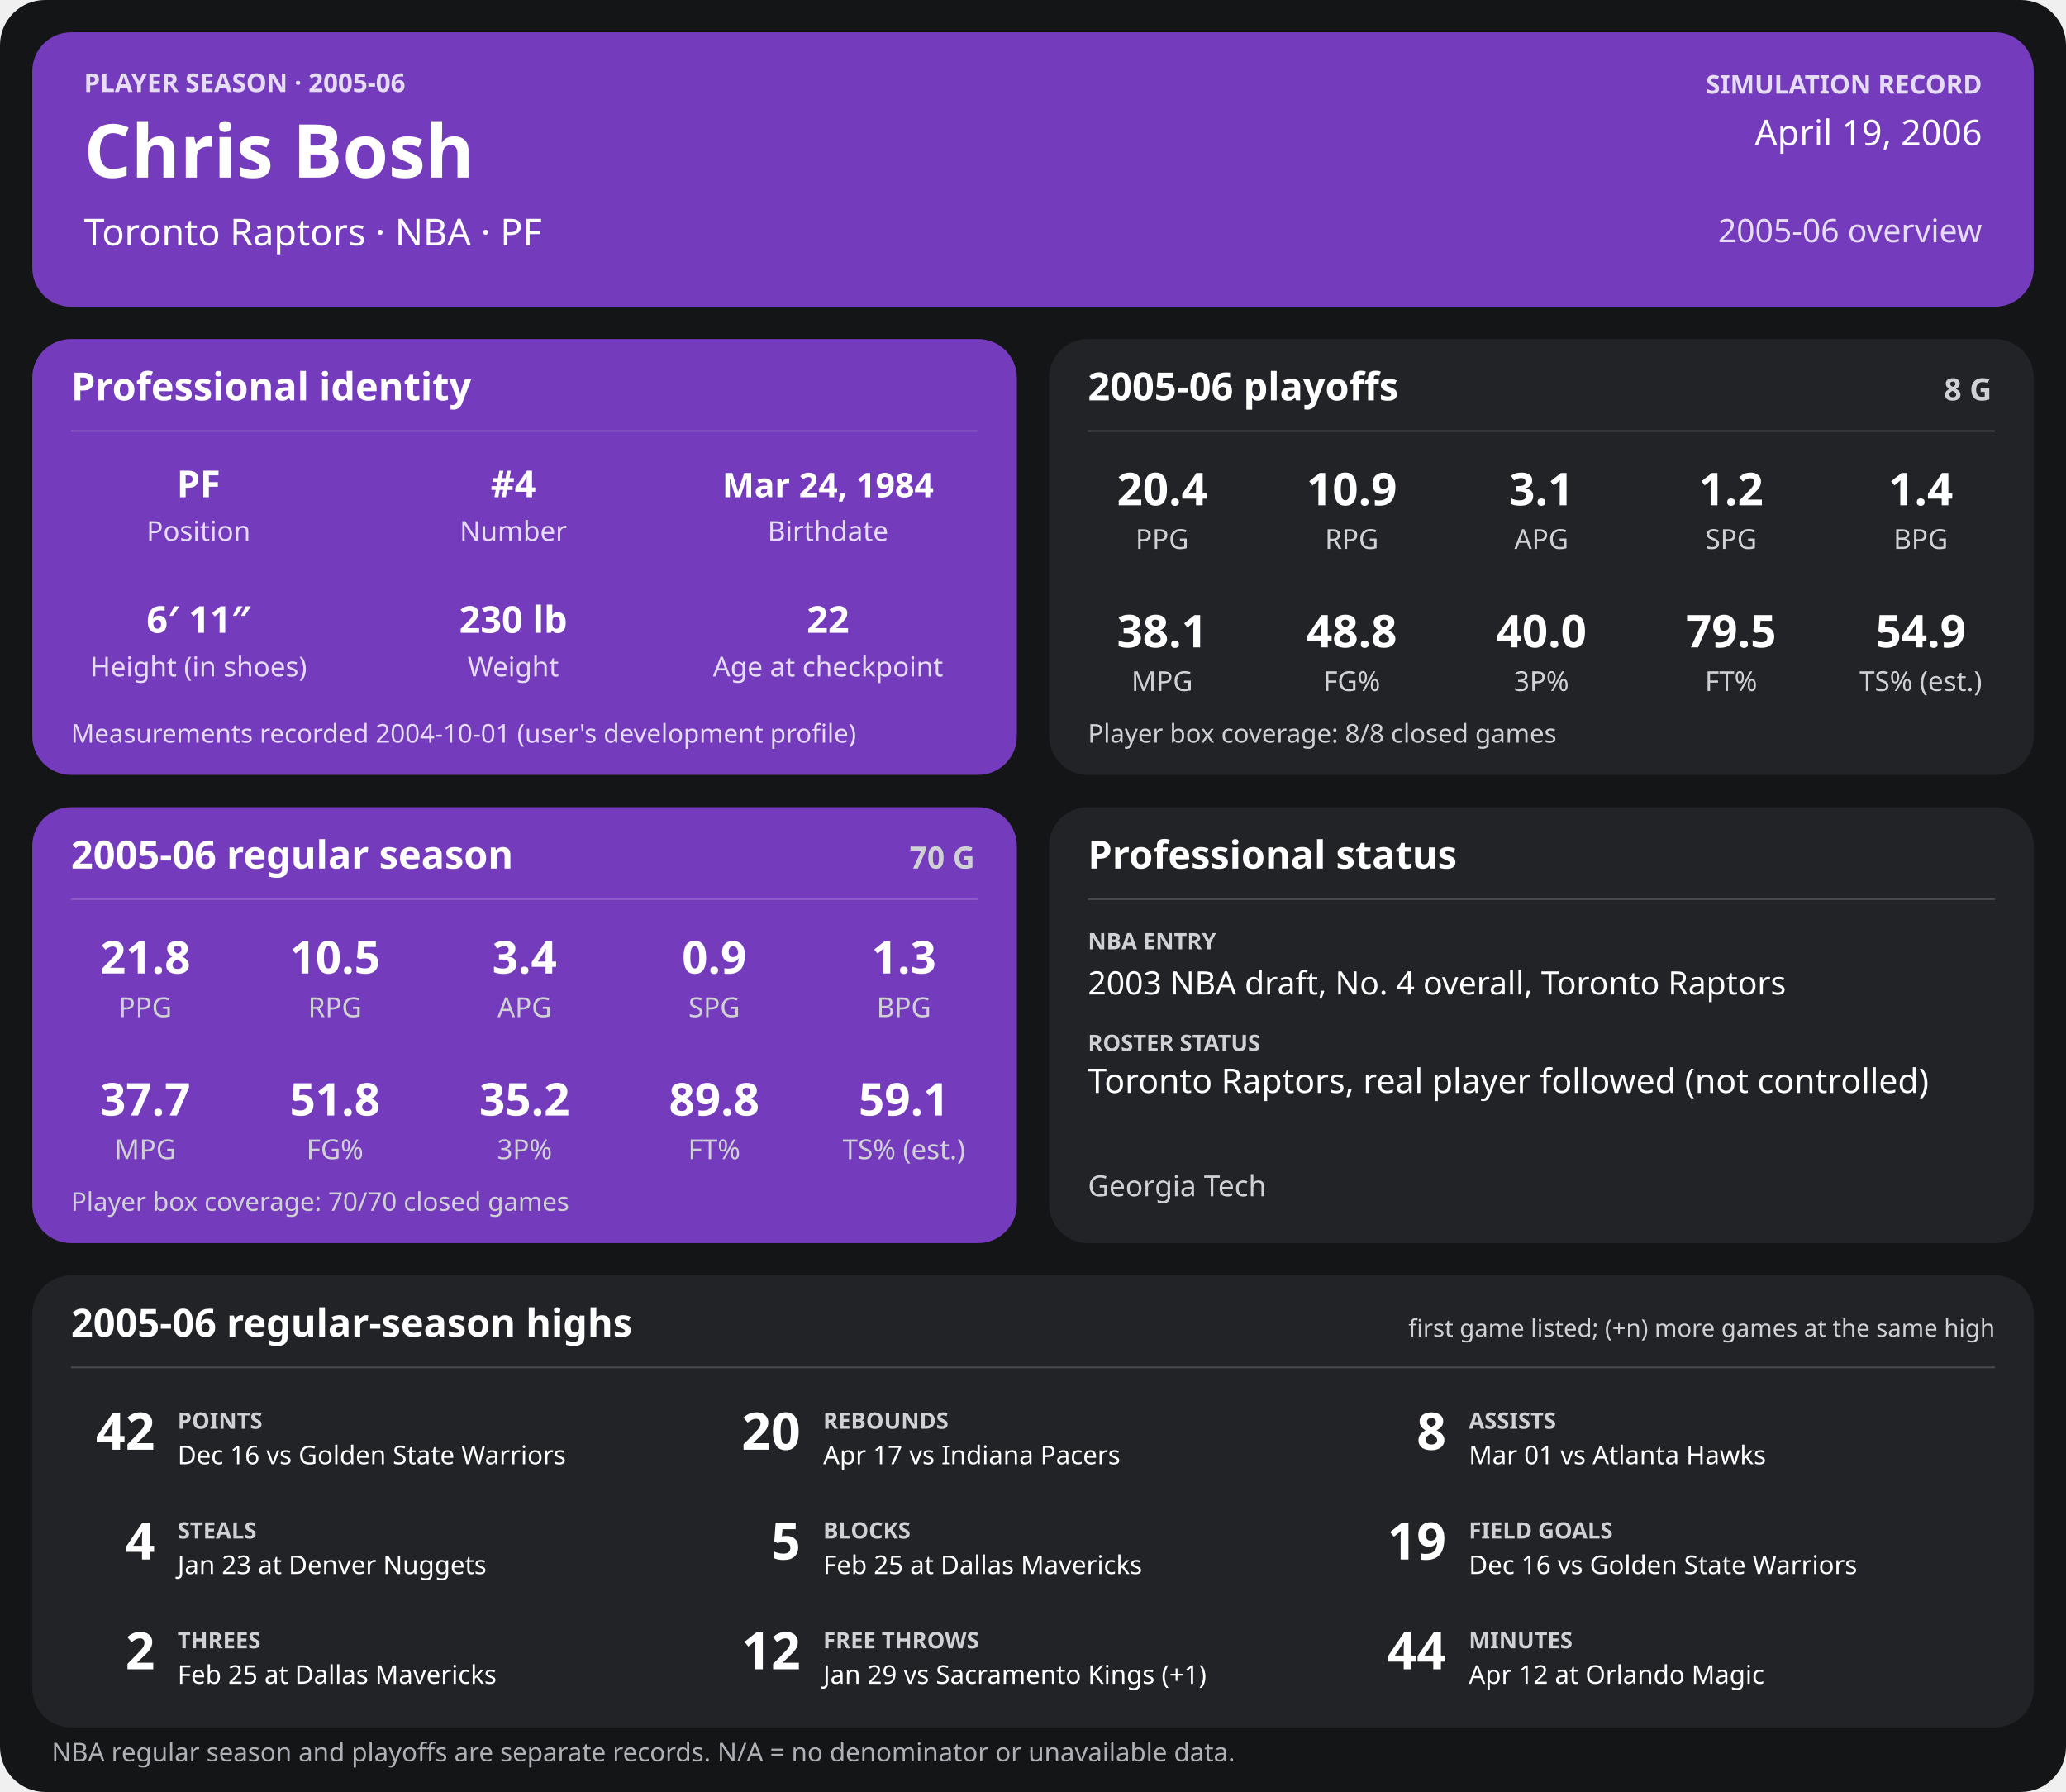
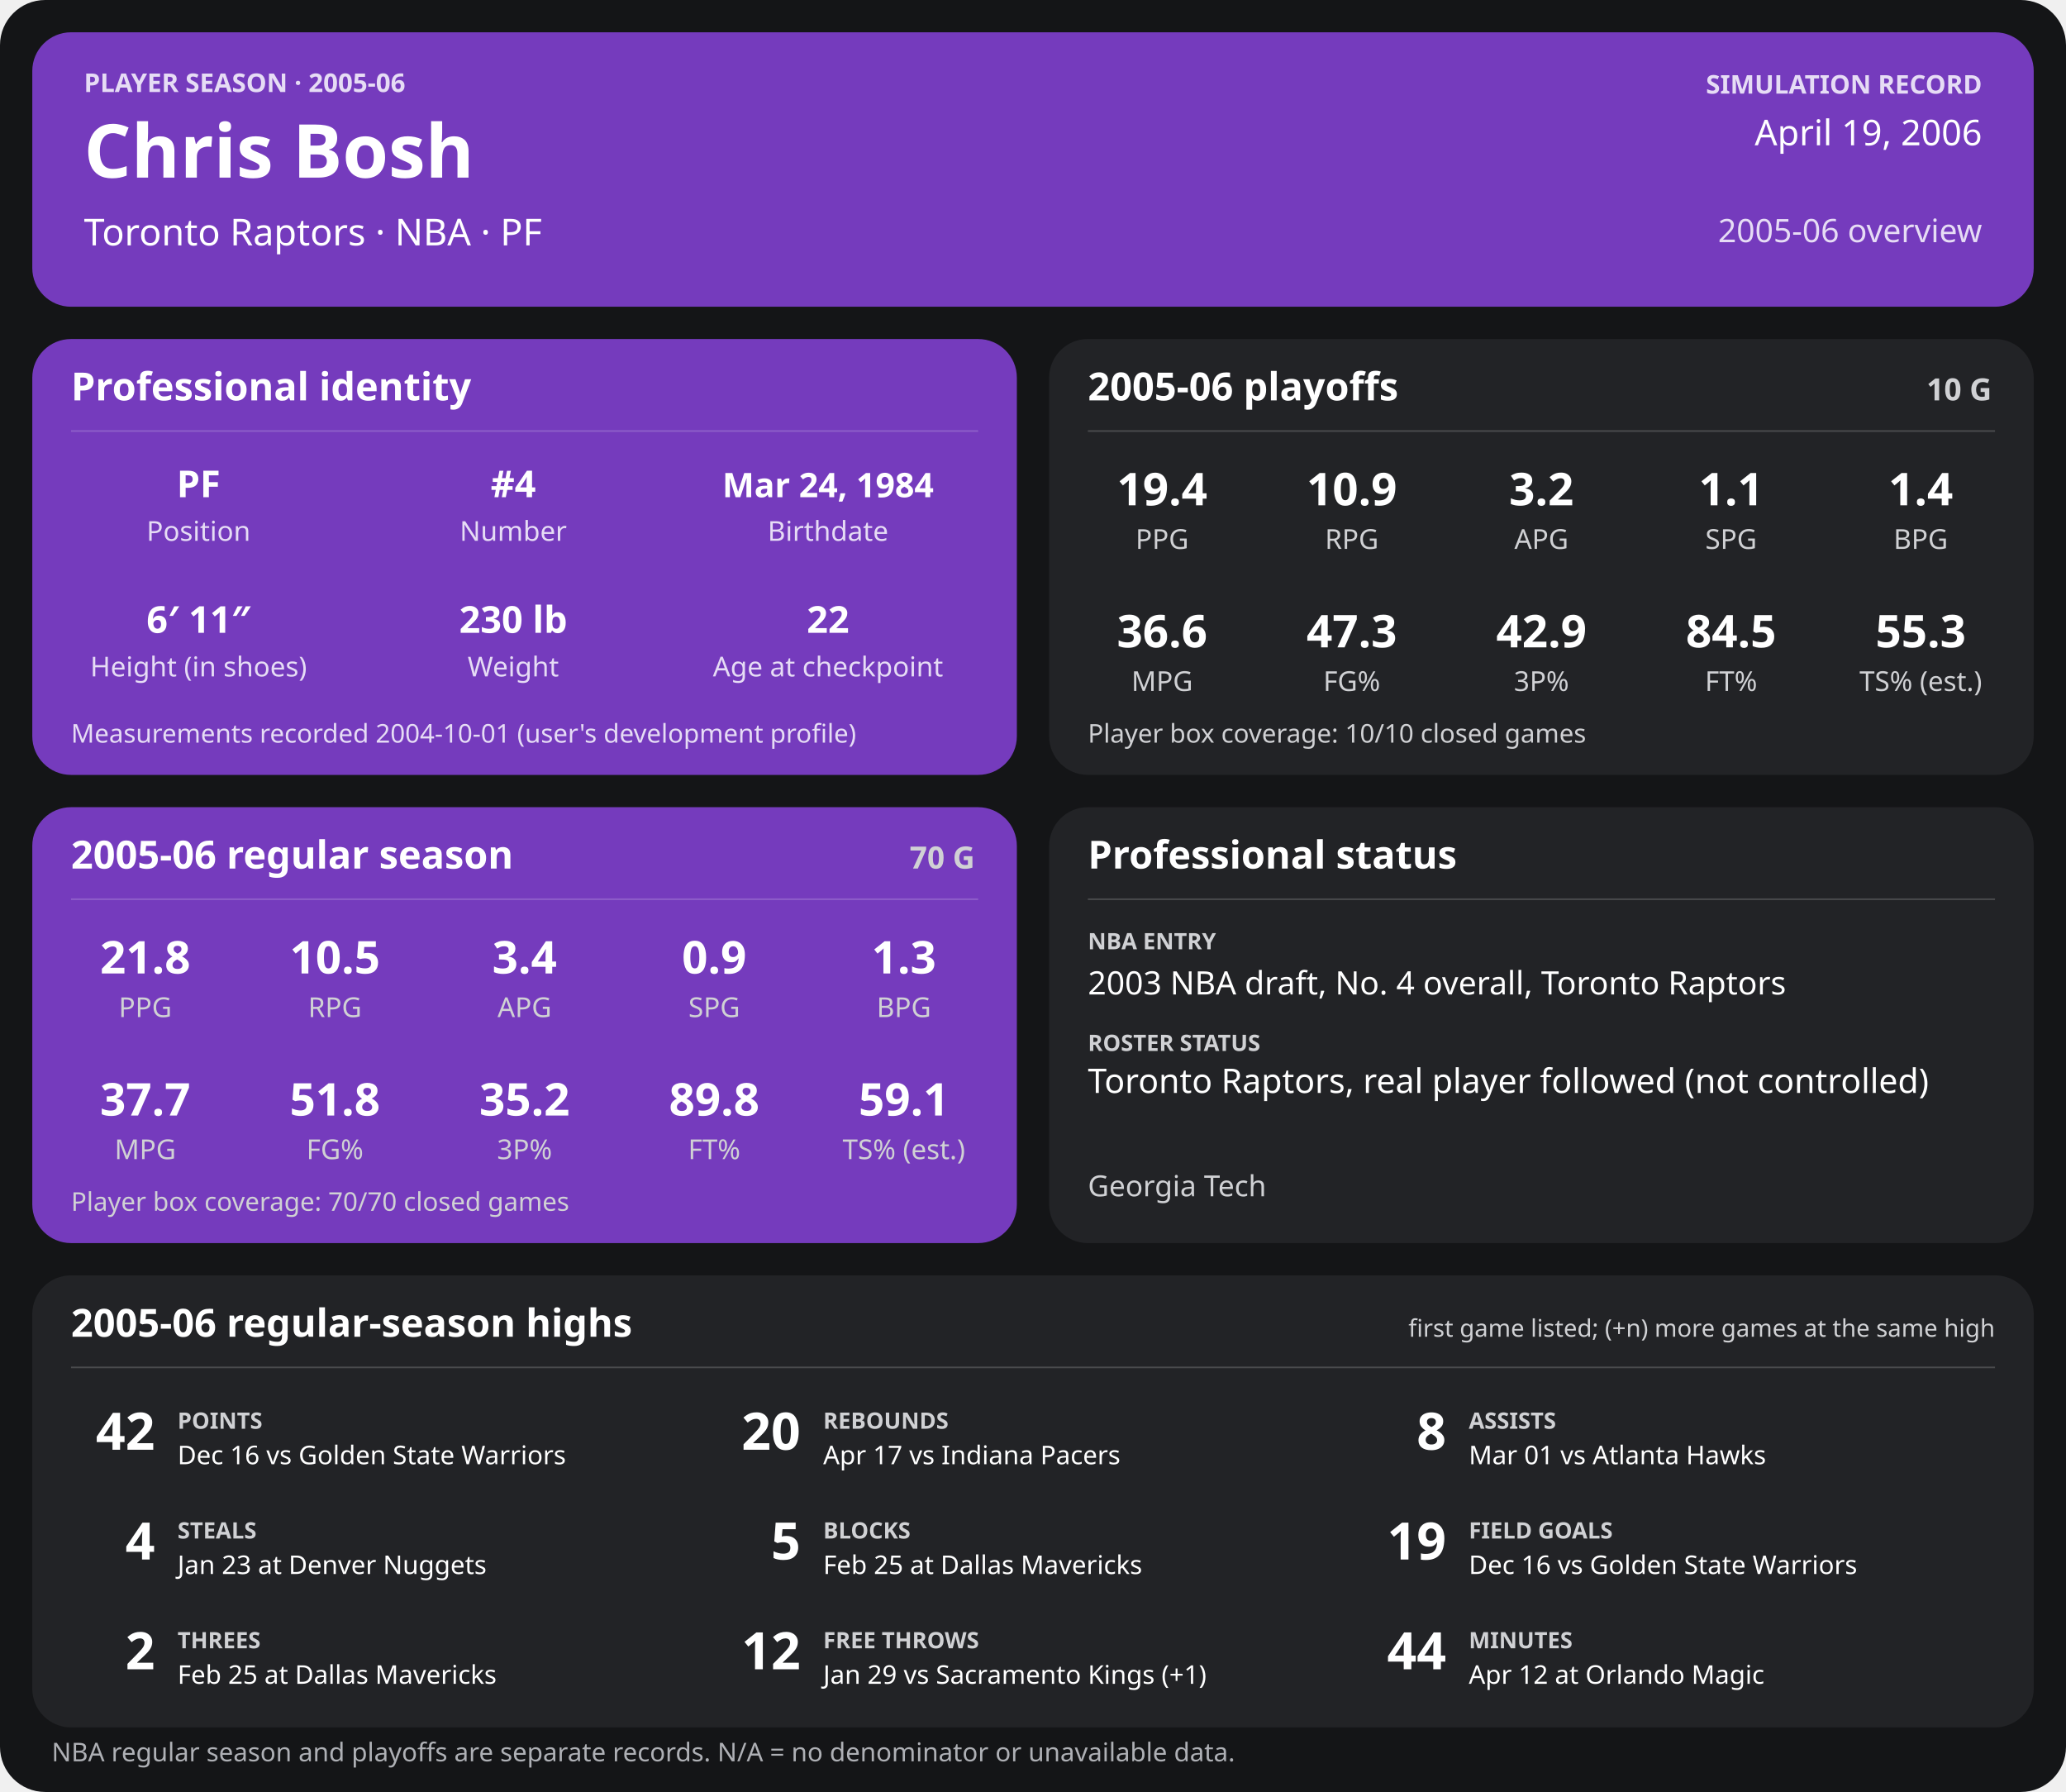
<svg xmlns="http://www.w3.org/2000/svg" width="1280" height="1110" viewBox="0 0 1280 1110" role="img" aria-labelledby="title desc">
  <rect width="1280" height="1110" rx="28" fill="#141517" />
  <g>
    <rect x="20" y="20" width="1240" height="170" rx="24" fill="#753bbd" />
    <text x="52" y="57" font-family="sans-serif" fill="#e6dcf5" font-size="16" font-weight="700" text-anchor="start">PLAYER SEASON · 2005-06</text>
    <text x="52" y="110" font-family="sans-serif" fill="#ffffff" font-size="46" font-weight="700" text-anchor="start">Chris Bosh</text>
    <text x="52" y="152" font-family="sans-serif" fill="#ffffff" font-size="23" font-weight="400" text-anchor="start">Toronto Raptors  ·  NBA  ·  PF</text>
    <text x="1228" y="58" font-family="sans-serif" fill="#e6dcf5" font-size="16" font-weight="700" text-anchor="end">SIMULATION RECORD</text>
    <text x="1228" y="90" font-family="sans-serif" fill="#ffffff" font-size="22" font-weight="500" text-anchor="end">April 19, 2006</text>
    <text x="1228" y="150" font-family="sans-serif" fill="#e6dcf5" font-size="20" font-weight="500" text-anchor="end">2005-06 overview</text>
    <rect x="20" y="210" width="610" height="270" rx="24" fill="#753bbd" />
    <text x="44" y="248" font-family="sans-serif" fill="#ffffff" font-size="24" font-weight="700" text-anchor="start">Professional identity</text>
    <line x1="44" y1="267" x2="606" y2="267" stroke="#ffffff" stroke-opacity="0.18" />
    <text x="123" y="308" font-family="sans-serif" fill="#ffffff" font-size="23" font-weight="600" text-anchor="middle">PF</text>
    <text x="123" y="335" font-family="sans-serif" fill="#e6dcf5" font-size="17" font-weight="400" text-anchor="middle">Position</text>
    <text x="318" y="308" font-family="sans-serif" fill="#ffffff" font-size="23" font-weight="600" text-anchor="middle">#4</text>
    <text x="318" y="335" font-family="sans-serif" fill="#e6dcf5" font-size="17" font-weight="400" text-anchor="middle">Number</text>
    <text x="513" y="308" font-family="sans-serif" fill="#ffffff" font-size="21" font-weight="600" text-anchor="middle">Mar 24, 1984</text>
    <text x="513" y="335" font-family="sans-serif" fill="#e6dcf5" font-size="17" font-weight="400" text-anchor="middle">Birthdate</text>
    <text x="123" y="392" font-family="sans-serif" fill="#ffffff" font-size="23" font-weight="600" text-anchor="middle">6′ 11″</text>
    <text x="123" y="419" font-family="sans-serif" fill="#e6dcf5" font-size="17" font-weight="400" text-anchor="middle">Height (in shoes)</text>
    <text x="318" y="392" font-family="sans-serif" fill="#ffffff" font-size="23" font-weight="600" text-anchor="middle">230 lb</text>
    <text x="318" y="419" font-family="sans-serif" fill="#e6dcf5" font-size="17" font-weight="400" text-anchor="middle">Weight</text>
    <text x="513" y="392" font-family="sans-serif" fill="#ffffff" font-size="23" font-weight="600" text-anchor="middle">22</text>
    <text x="513" y="419" font-family="sans-serif" fill="#e6dcf5" font-size="17" font-weight="400" text-anchor="middle">Age at checkpoint</text>
    <text x="44" y="460" font-family="sans-serif" fill="#e6dcf5" font-size="16" font-weight="400" text-anchor="start">Measurements recorded 2004-10-01 (user's development profile)</text>
    <rect x="650" y="210" width="610" height="270" rx="24" fill="#222326" />
    <text x="674" y="248" font-family="sans-serif" fill="#ffffff" font-size="24" font-weight="700" text-anchor="start">2005-06 playoffs</text>
-     <text x="1234" y="248" font-family="sans-serif" fill="#d0d1d4" font-size="19" font-weight="700" text-anchor="end">8 G</text>
+     <text x="1234" y="248" font-family="sans-serif" fill="#d0d1d4" font-size="19" font-weight="700" text-anchor="end">10 G</text>
    <line x1="674" y1="267" x2="1236" y2="267" stroke="#ffffff" stroke-opacity="0.18" />
-     <text x="720.0" y="313" font-family="sans-serif" fill="#ffffff" font-size="28" font-weight="600" text-anchor="middle">20.4</text>
+     <text x="720.0" y="313" font-family="sans-serif" fill="#ffffff" font-size="28" font-weight="600" text-anchor="middle">19.4</text>
    <text x="720.0" y="340" font-family="sans-serif" fill="#d0d1d4" font-size="17" font-weight="400" text-anchor="middle">PPG</text>
    <text x="837.5" y="313" font-family="sans-serif" fill="#ffffff" font-size="28" font-weight="600" text-anchor="middle">10.9</text>
    <text x="837.5" y="340" font-family="sans-serif" fill="#d0d1d4" font-size="17" font-weight="400" text-anchor="middle">RPG</text>
-     <text x="955.0" y="313" font-family="sans-serif" fill="#ffffff" font-size="28" font-weight="600" text-anchor="middle">3.1</text>
+     <text x="955.0" y="313" font-family="sans-serif" fill="#ffffff" font-size="28" font-weight="600" text-anchor="middle">3.2</text>
    <text x="955.0" y="340" font-family="sans-serif" fill="#d0d1d4" font-size="17" font-weight="400" text-anchor="middle">APG</text>
-     <text x="1072.5" y="313" font-family="sans-serif" fill="#ffffff" font-size="28" font-weight="600" text-anchor="middle">1.2</text>
+     <text x="1072.5" y="313" font-family="sans-serif" fill="#ffffff" font-size="28" font-weight="600" text-anchor="middle">1.1</text>
    <text x="1072.5" y="340" font-family="sans-serif" fill="#d0d1d4" font-size="17" font-weight="400" text-anchor="middle">SPG</text>
    <text x="1190.0" y="313" font-family="sans-serif" fill="#ffffff" font-size="28" font-weight="600" text-anchor="middle">1.4</text>
    <text x="1190.0" y="340" font-family="sans-serif" fill="#d0d1d4" font-size="17" font-weight="400" text-anchor="middle">BPG</text>
-     <text x="720.0" y="401" font-family="sans-serif" fill="#ffffff" font-size="28" font-weight="600" text-anchor="middle">38.1</text>
+     <text x="720.0" y="401" font-family="sans-serif" fill="#ffffff" font-size="28" font-weight="600" text-anchor="middle">36.6</text>
    <text x="720.0" y="428" font-family="sans-serif" fill="#d0d1d4" font-size="17" font-weight="400" text-anchor="middle">MPG</text>
-     <text x="837.5" y="401" font-family="sans-serif" fill="#ffffff" font-size="28" font-weight="600" text-anchor="middle">48.8</text>
+     <text x="837.5" y="401" font-family="sans-serif" fill="#ffffff" font-size="28" font-weight="600" text-anchor="middle">47.3</text>
    <text x="837.5" y="428" font-family="sans-serif" fill="#d0d1d4" font-size="17" font-weight="400" text-anchor="middle">FG%</text>
-     <text x="955.0" y="401" font-family="sans-serif" fill="#ffffff" font-size="28" font-weight="600" text-anchor="middle">40.0</text>
+     <text x="955.0" y="401" font-family="sans-serif" fill="#ffffff" font-size="28" font-weight="600" text-anchor="middle">42.9</text>
    <text x="955.0" y="428" font-family="sans-serif" fill="#d0d1d4" font-size="17" font-weight="400" text-anchor="middle">3P%</text>
-     <text x="1072.5" y="401" font-family="sans-serif" fill="#ffffff" font-size="28" font-weight="600" text-anchor="middle">79.5</text>
+     <text x="1072.5" y="401" font-family="sans-serif" fill="#ffffff" font-size="28" font-weight="600" text-anchor="middle">84.5</text>
    <text x="1072.5" y="428" font-family="sans-serif" fill="#d0d1d4" font-size="17" font-weight="400" text-anchor="middle">FT%</text>
-     <text x="1190.0" y="401" font-family="sans-serif" fill="#ffffff" font-size="28" font-weight="600" text-anchor="middle">54.9</text>
+     <text x="1190.0" y="401" font-family="sans-serif" fill="#ffffff" font-size="28" font-weight="600" text-anchor="middle">55.3</text>
    <text x="1190.0" y="428" font-family="sans-serif" fill="#d0d1d4" font-size="17" font-weight="400" text-anchor="middle">TS% (est.)</text>
-     <text x="674" y="460" font-family="sans-serif" fill="#d0d1d4" font-size="16" font-weight="400" text-anchor="start">Player box coverage: 8/8 closed games</text>
+     <text x="674" y="460" font-family="sans-serif" fill="#d0d1d4" font-size="16" font-weight="400" text-anchor="start">Player box coverage: 10/10 closed games</text>
    <rect x="20" y="500" width="610" height="270" rx="24" fill="#753bbd" />
    <text x="44" y="538" font-family="sans-serif" fill="#ffffff" font-size="24" font-weight="700" text-anchor="start">2005-06 regular season</text>
    <text x="604" y="538" font-family="sans-serif" fill="#d0d1d4" font-size="19" font-weight="700" text-anchor="end">70 G</text>
    <line x1="44" y1="557" x2="606" y2="557" stroke="#ffffff" stroke-opacity="0.18" />
    <text x="90.0" y="603" font-family="sans-serif" fill="#ffffff" font-size="28" font-weight="600" text-anchor="middle">21.8</text>
    <text x="90.0" y="630" font-family="sans-serif" fill="#d0d1d4" font-size="17" font-weight="400" text-anchor="middle">PPG</text>
    <text x="207.5" y="603" font-family="sans-serif" fill="#ffffff" font-size="28" font-weight="600" text-anchor="middle">10.5</text>
    <text x="207.5" y="630" font-family="sans-serif" fill="#d0d1d4" font-size="17" font-weight="400" text-anchor="middle">RPG</text>
    <text x="325.0" y="603" font-family="sans-serif" fill="#ffffff" font-size="28" font-weight="600" text-anchor="middle">3.4</text>
    <text x="325.0" y="630" font-family="sans-serif" fill="#d0d1d4" font-size="17" font-weight="400" text-anchor="middle">APG</text>
    <text x="442.5" y="603" font-family="sans-serif" fill="#ffffff" font-size="28" font-weight="600" text-anchor="middle">0.9</text>
    <text x="442.5" y="630" font-family="sans-serif" fill="#d0d1d4" font-size="17" font-weight="400" text-anchor="middle">SPG</text>
    <text x="560.0" y="603" font-family="sans-serif" fill="#ffffff" font-size="28" font-weight="600" text-anchor="middle">1.3</text>
    <text x="560.0" y="630" font-family="sans-serif" fill="#d0d1d4" font-size="17" font-weight="400" text-anchor="middle">BPG</text>
    <text x="90.0" y="691" font-family="sans-serif" fill="#ffffff" font-size="28" font-weight="600" text-anchor="middle">37.7</text>
    <text x="90.0" y="718" font-family="sans-serif" fill="#d0d1d4" font-size="17" font-weight="400" text-anchor="middle">MPG</text>
    <text x="207.5" y="691" font-family="sans-serif" fill="#ffffff" font-size="28" font-weight="600" text-anchor="middle">51.8</text>
    <text x="207.5" y="718" font-family="sans-serif" fill="#d0d1d4" font-size="17" font-weight="400" text-anchor="middle">FG%</text>
    <text x="325.0" y="691" font-family="sans-serif" fill="#ffffff" font-size="28" font-weight="600" text-anchor="middle">35.2</text>
    <text x="325.0" y="718" font-family="sans-serif" fill="#d0d1d4" font-size="17" font-weight="400" text-anchor="middle">3P%</text>
    <text x="442.5" y="691" font-family="sans-serif" fill="#ffffff" font-size="28" font-weight="600" text-anchor="middle">89.8</text>
    <text x="442.5" y="718" font-family="sans-serif" fill="#d0d1d4" font-size="17" font-weight="400" text-anchor="middle">FT%</text>
    <text x="560.0" y="691" font-family="sans-serif" fill="#ffffff" font-size="28" font-weight="600" text-anchor="middle">59.1</text>
    <text x="560.0" y="718" font-family="sans-serif" fill="#d0d1d4" font-size="17" font-weight="400" text-anchor="middle">TS% (est.)</text>
    <text x="44" y="750" font-family="sans-serif" fill="#d0d1d4" font-size="16" font-weight="400" text-anchor="start">Player box coverage: 70/70 closed games</text>
    <rect x="650" y="500" width="610" height="270" rx="24" fill="#222326" />
    <text x="674" y="538" font-family="sans-serif" fill="#ffffff" font-size="24" font-weight="700" text-anchor="start">Professional status</text>
    <line x1="674" y1="557" x2="1236" y2="557" stroke="#ffffff" stroke-opacity="0.18" />
    <text x="674" y="588" font-family="sans-serif" fill="#d0d1d4" font-size="14" font-weight="700" text-anchor="start">NBA ENTRY</text>
    <text x="674" y="616" font-family="sans-serif" fill="#ffffff" font-size="20" font-weight="500" text-anchor="start">2003 NBA draft, No. 4 overall, Toronto Raptors</text>
    <text x="674" y="651" font-family="sans-serif" fill="#d0d1d4" font-size="14" font-weight="700" text-anchor="start">ROSTER STATUS</text>
    <text x="674" y="677" font-family="sans-serif" fill="#ffffff" font-size="21" font-weight="500" text-anchor="start">Toronto Raptors, real player followed (not controlled)</text>
    <text x="674" y="741" font-family="sans-serif" fill="#d0d1d4" font-size="18" font-weight="400" text-anchor="start">Georgia Tech</text>
    <rect x="20" y="790" width="1240" height="280" rx="24" fill="#222326" />
    <text x="44" y="828" font-family="sans-serif" fill="#ffffff" font-size="24" font-weight="700" text-anchor="start">2005-06 regular-season highs</text>
    <text x="1236" y="828" font-family="sans-serif" fill="#d0d1d4" font-size="15" font-weight="400" text-anchor="end">first game listed; (+n) more games at the same high</text>
    <line x1="44" y1="847" x2="1236" y2="847" stroke="#ffffff" stroke-opacity="0.18" />
    <text x="96" y="898" font-family="sans-serif" fill="#ffffff" font-size="32" font-weight="700" text-anchor="end">42</text>
    <text x="110" y="885" font-family="sans-serif" fill="#d0d1d4" font-size="14" font-weight="700" text-anchor="start">POINTS</text>
    <text x="110" y="907" font-family="sans-serif" fill="#ffffff" font-size="16" font-weight="400" text-anchor="start">Dec 16 vs Golden State Warriors</text>
    <text x="496" y="898" font-family="sans-serif" fill="#ffffff" font-size="32" font-weight="700" text-anchor="end">20</text>
    <text x="510" y="885" font-family="sans-serif" fill="#d0d1d4" font-size="14" font-weight="700" text-anchor="start">REBOUNDS</text>
    <text x="510" y="907" font-family="sans-serif" fill="#ffffff" font-size="16" font-weight="400" text-anchor="start">Apr 17 vs Indiana Pacers</text>
    <text x="896" y="898" font-family="sans-serif" fill="#ffffff" font-size="32" font-weight="700" text-anchor="end">8</text>
    <text x="910" y="885" font-family="sans-serif" fill="#d0d1d4" font-size="14" font-weight="700" text-anchor="start">ASSISTS</text>
    <text x="910" y="907" font-family="sans-serif" fill="#ffffff" font-size="16" font-weight="400" text-anchor="start">Mar 01 vs Atlanta Hawks</text>
    <text x="96" y="966" font-family="sans-serif" fill="#ffffff" font-size="32" font-weight="700" text-anchor="end">4</text>
    <text x="110" y="953" font-family="sans-serif" fill="#d0d1d4" font-size="14" font-weight="700" text-anchor="start">STEALS</text>
    <text x="110" y="975" font-family="sans-serif" fill="#ffffff" font-size="16" font-weight="400" text-anchor="start">Jan 23 at Denver Nuggets</text>
    <text x="496" y="966" font-family="sans-serif" fill="#ffffff" font-size="32" font-weight="700" text-anchor="end">5</text>
    <text x="510" y="953" font-family="sans-serif" fill="#d0d1d4" font-size="14" font-weight="700" text-anchor="start">BLOCKS</text>
    <text x="510" y="975" font-family="sans-serif" fill="#ffffff" font-size="16" font-weight="400" text-anchor="start">Feb 25 at Dallas Mavericks</text>
    <text x="896" y="966" font-family="sans-serif" fill="#ffffff" font-size="32" font-weight="700" text-anchor="end">19</text>
    <text x="910" y="953" font-family="sans-serif" fill="#d0d1d4" font-size="14" font-weight="700" text-anchor="start">FIELD GOALS</text>
    <text x="910" y="975" font-family="sans-serif" fill="#ffffff" font-size="16" font-weight="400" text-anchor="start">Dec 16 vs Golden State Warriors</text>
    <text x="96" y="1034" font-family="sans-serif" fill="#ffffff" font-size="32" font-weight="700" text-anchor="end">2</text>
    <text x="110" y="1021" font-family="sans-serif" fill="#d0d1d4" font-size="14" font-weight="700" text-anchor="start">THREES</text>
    <text x="110" y="1043" font-family="sans-serif" fill="#ffffff" font-size="16" font-weight="400" text-anchor="start">Feb 25 at Dallas Mavericks</text>
    <text x="496" y="1034" font-family="sans-serif" fill="#ffffff" font-size="32" font-weight="700" text-anchor="end">12</text>
    <text x="510" y="1021" font-family="sans-serif" fill="#d0d1d4" font-size="14" font-weight="700" text-anchor="start">FREE THROWS</text>
    <text x="510" y="1043" font-family="sans-serif" fill="#ffffff" font-size="16" font-weight="400" text-anchor="start">Jan 29 vs Sacramento Kings (+1)</text>
    <text x="896" y="1034" font-family="sans-serif" fill="#ffffff" font-size="32" font-weight="700" text-anchor="end">44</text>
    <text x="910" y="1021" font-family="sans-serif" fill="#d0d1d4" font-size="14" font-weight="700" text-anchor="start">MINUTES</text>
    <text x="910" y="1043" font-family="sans-serif" fill="#ffffff" font-size="16" font-weight="400" text-anchor="start">Apr 12 at Orlando Magic</text>
    <text x="32" y="1091" font-family="sans-serif" fill="#aeb0b5" font-size="16" font-weight="400" text-anchor="start">NBA regular season and playoffs are separate records. N/A = no denominator or unavailable data.</text>
  </g>
</svg>
